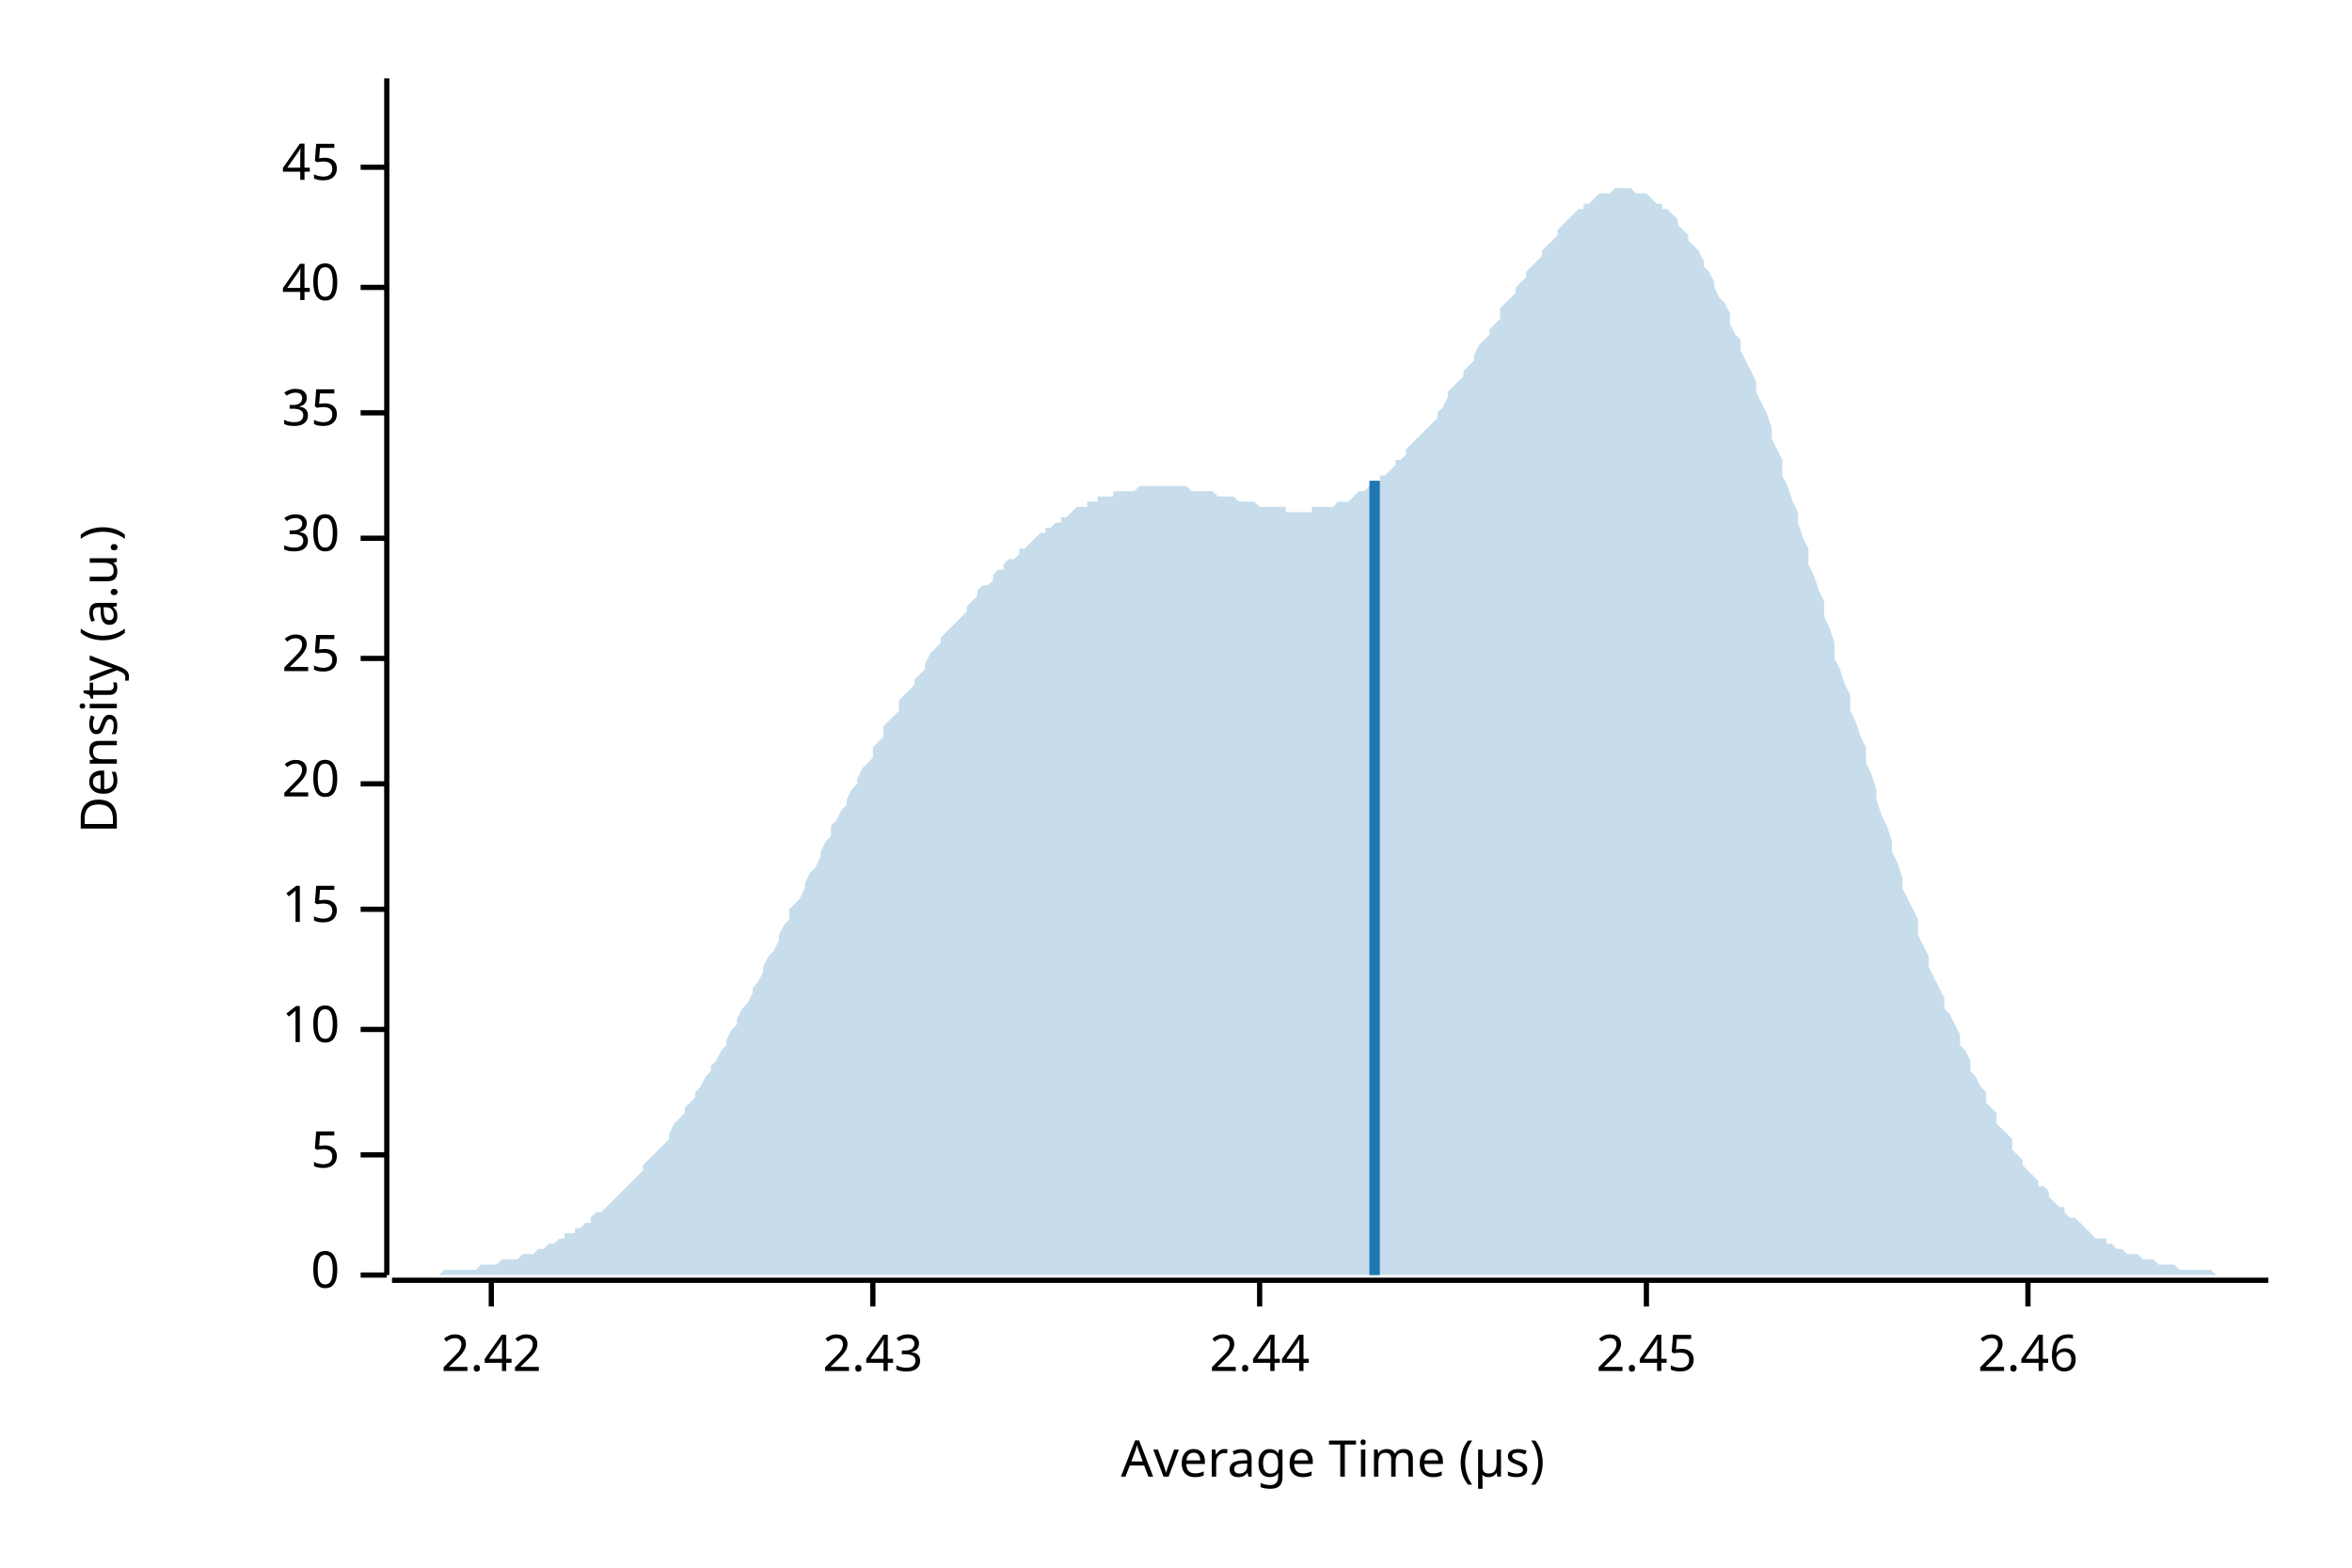
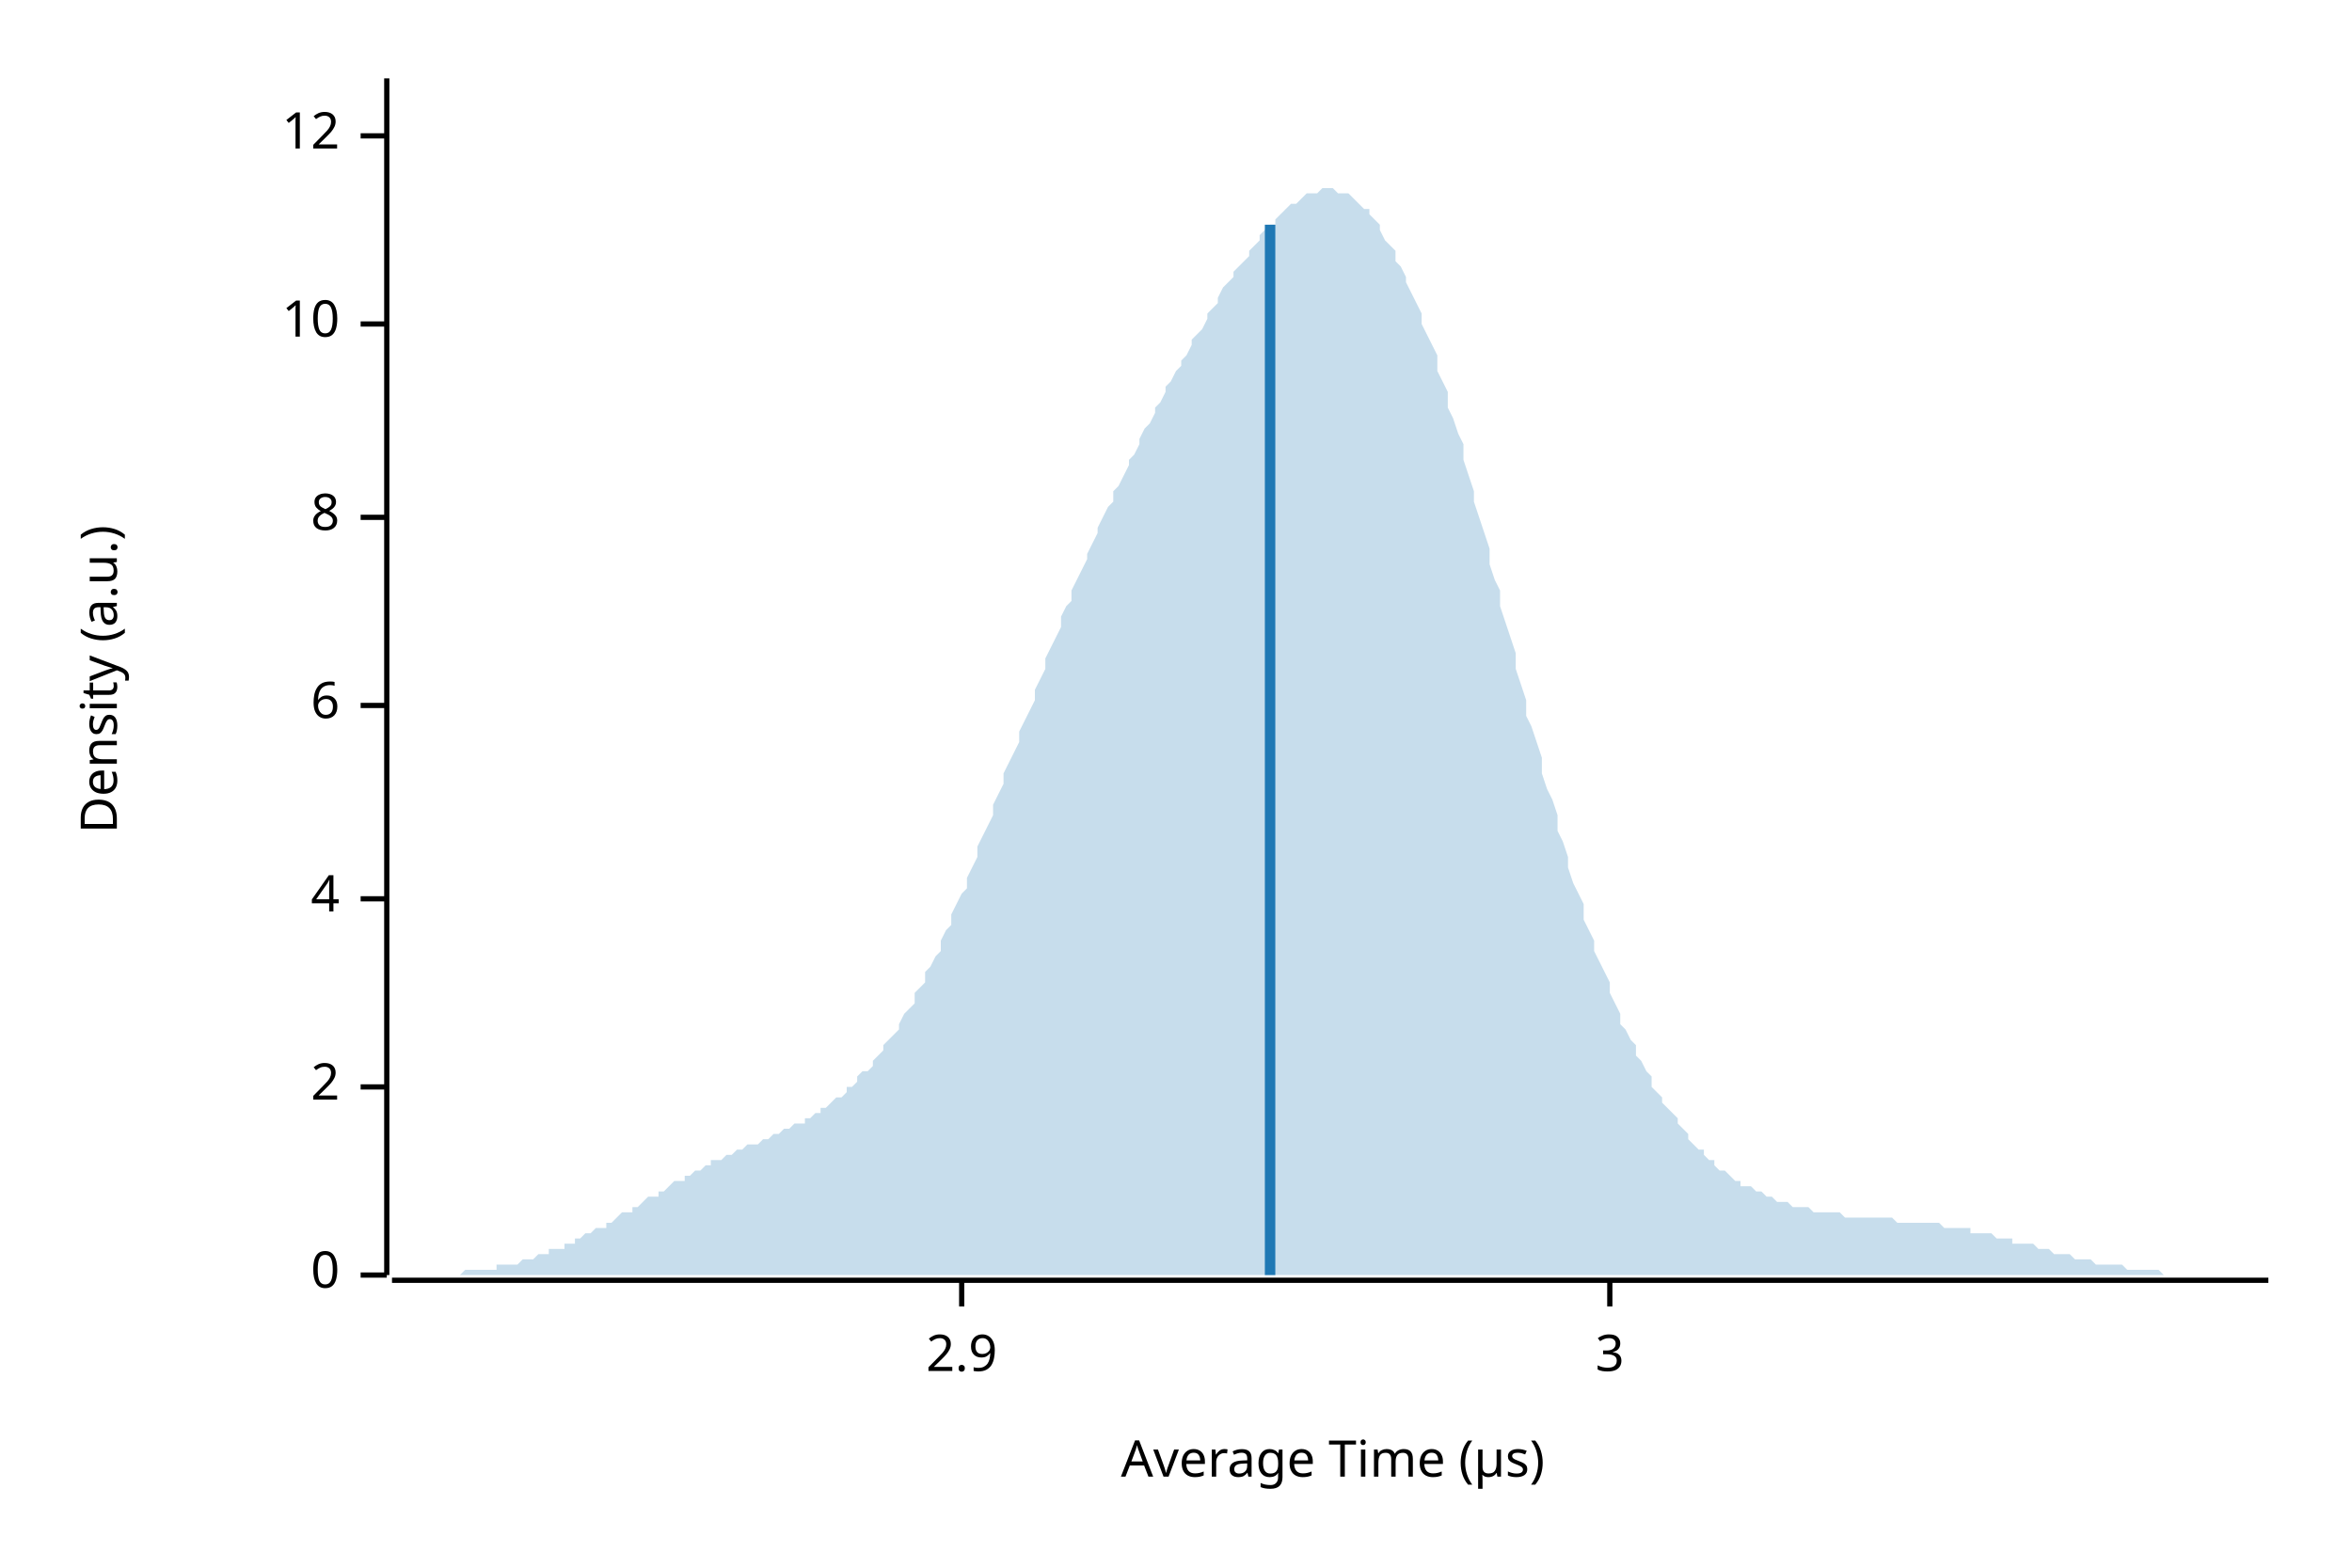
<svg xmlns="http://www.w3.org/2000/svg" width="450" height="300" viewBox="0 0 450 300">
  <text x="15" y="130" dy="0.76em" text-anchor="middle" font-family="sans-serif" font-size="9.677" opacity="1" fill="#000000" transform="rotate(270, 15, 130)">
Density (a.u.)
</text>
  <text x="255" y="285" dy="-0.5ex" text-anchor="middle" font-family="sans-serif" font-size="9.677" opacity="1" fill="#000000">
Average Time (µs)
</text>
  <polyline fill="none" opacity="1" stroke="#000000" stroke-width="1" points="74,15 74,244 " />
  <text x="65" y="244" dy="0.5ex" text-anchor="end" font-family="sans-serif" font-size="9.677" opacity="1" fill="#000000">
0
</text>
  <polyline fill="none" opacity="1" stroke="#000000" stroke-width="1" points="69,244 74,244 " />
-   <text x="65" y="221" dy="0.5ex" text-anchor="end" font-family="sans-serif" font-size="9.677" opacity="1" fill="#000000">
- 5
+   <text x="65" y="208" dy="0.5ex" text-anchor="end" font-family="sans-serif" font-size="9.677" opacity="1" fill="#000000">
+ 2
</text>
-   <polyline fill="none" opacity="1" stroke="#000000" stroke-width="1" points="69,221 74,221 " />
-   <text x="65" y="197" dy="0.5ex" text-anchor="end" font-family="sans-serif" font-size="9.677" opacity="1" fill="#000000">
+   <polyline fill="none" opacity="1" stroke="#000000" stroke-width="1" points="69,208 74,208 " />
+   <text x="65" y="172" dy="0.5ex" text-anchor="end" font-family="sans-serif" font-size="9.677" opacity="1" fill="#000000">
+ 4
+ </text>
+   <polyline fill="none" opacity="1" stroke="#000000" stroke-width="1" points="69,172 74,172 " />
+   <text x="65" y="135" dy="0.5ex" text-anchor="end" font-family="sans-serif" font-size="9.677" opacity="1" fill="#000000">
+ 6
+ </text>
+   <polyline fill="none" opacity="1" stroke="#000000" stroke-width="1" points="69,135 74,135 " />
+   <text x="65" y="99" dy="0.5ex" text-anchor="end" font-family="sans-serif" font-size="9.677" opacity="1" fill="#000000">
+ 8
+ </text>
+   <polyline fill="none" opacity="1" stroke="#000000" stroke-width="1" points="69,99 74,99 " />
+   <text x="65" y="62" dy="0.5ex" text-anchor="end" font-family="sans-serif" font-size="9.677" opacity="1" fill="#000000">
10
</text>
-   <polyline fill="none" opacity="1" stroke="#000000" stroke-width="1" points="69,197 74,197 " />
-   <text x="65" y="174" dy="0.5ex" text-anchor="end" font-family="sans-serif" font-size="9.677" opacity="1" fill="#000000">
- 15
+   <polyline fill="none" opacity="1" stroke="#000000" stroke-width="1" points="69,62 74,62 " />
+   <text x="65" y="26" dy="0.5ex" text-anchor="end" font-family="sans-serif" font-size="9.677" opacity="1" fill="#000000">
+ 12
</text>
-   <polyline fill="none" opacity="1" stroke="#000000" stroke-width="1" points="69,174 74,174 " />
-   <text x="65" y="150" dy="0.5ex" text-anchor="end" font-family="sans-serif" font-size="9.677" opacity="1" fill="#000000">
- 20
+   <polyline fill="none" opacity="1" stroke="#000000" stroke-width="1" points="69,26 74,26 " />
+   <polyline fill="none" opacity="1" stroke="#000000" stroke-width="1" points="75,245 434,245 " />
+   <text x="184" y="255" dy="0.76em" text-anchor="middle" font-family="sans-serif" font-size="9.677" opacity="1" fill="#000000">
+ 2.9
</text>
-   <polyline fill="none" opacity="1" stroke="#000000" stroke-width="1" points="69,150 74,150 " />
-   <text x="65" y="126" dy="0.5ex" text-anchor="end" font-family="sans-serif" font-size="9.677" opacity="1" fill="#000000">
- 25
+   <polyline fill="none" opacity="1" stroke="#000000" stroke-width="1" points="184,245 184,250 " />
+   <text x="308" y="255" dy="0.76em" text-anchor="middle" font-family="sans-serif" font-size="9.677" opacity="1" fill="#000000">
+ 3
</text>
-   <polyline fill="none" opacity="1" stroke="#000000" stroke-width="1" points="69,126 74,126 " />
-   <text x="65" y="103" dy="0.5ex" text-anchor="end" font-family="sans-serif" font-size="9.677" opacity="1" fill="#000000">
- 30
- </text>
-   <polyline fill="none" opacity="1" stroke="#000000" stroke-width="1" points="69,103 74,103 " />
-   <text x="65" y="79" dy="0.5ex" text-anchor="end" font-family="sans-serif" font-size="9.677" opacity="1" fill="#000000">
- 35
- </text>
-   <polyline fill="none" opacity="1" stroke="#000000" stroke-width="1" points="69,79 74,79 " />
-   <text x="65" y="55" dy="0.5ex" text-anchor="end" font-family="sans-serif" font-size="9.677" opacity="1" fill="#000000">
- 40
- </text>
-   <polyline fill="none" opacity="1" stroke="#000000" stroke-width="1" points="69,55 74,55 " />
-   <text x="65" y="32" dy="0.5ex" text-anchor="end" font-family="sans-serif" font-size="9.677" opacity="1" fill="#000000">
- 45
- </text>
-   <polyline fill="none" opacity="1" stroke="#000000" stroke-width="1" points="69,32 74,32 " />
-   <polyline fill="none" opacity="1" stroke="#000000" stroke-width="1" points="75,245 434,245 " />
-   <text x="94" y="255" dy="0.76em" text-anchor="middle" font-family="sans-serif" font-size="9.677" opacity="1" fill="#000000">
- 2.42
- </text>
-   <polyline fill="none" opacity="1" stroke="#000000" stroke-width="1" points="94,245 94,250 " />
-   <text x="167" y="255" dy="0.76em" text-anchor="middle" font-family="sans-serif" font-size="9.677" opacity="1" fill="#000000">
- 2.43
- </text>
-   <polyline fill="none" opacity="1" stroke="#000000" stroke-width="1" points="167,245 167,250 " />
-   <text x="241" y="255" dy="0.76em" text-anchor="middle" font-family="sans-serif" font-size="9.677" opacity="1" fill="#000000">
- 2.44
- </text>
-   <polyline fill="none" opacity="1" stroke="#000000" stroke-width="1" points="241,245 241,250 " />
-   <text x="315" y="255" dy="0.76em" text-anchor="middle" font-family="sans-serif" font-size="9.677" opacity="1" fill="#000000">
- 2.45
- </text>
-   <polyline fill="none" opacity="1" stroke="#000000" stroke-width="1" points="315,245 315,250 " />
-   <text x="388" y="255" dy="0.76em" text-anchor="middle" font-family="sans-serif" font-size="9.677" opacity="1" fill="#000000">
- 2.46
- </text>
-   <polyline fill="none" opacity="1" stroke="#000000" stroke-width="1" points="388,245 388,250 " />
-   <polygon opacity="0.25" fill="#1F78B4" points="75,244 75,244 76,244 77,244 77,244 78,244 79,244 80,244 80,244 81,244 82,244 82,244 83,244 84,244 85,243 85,243 86,243 87,243 87,243 88,243 89,243 90,243 90,243 91,243 92,242 92,242 93,242 94,242 95,242 95,242 96,241 97,241 98,241 98,241 99,241 100,240 100,240 101,240 102,240 103,239 103,239 104,239 105,238 105,238 106,238 107,237 108,237 108,236 109,236 110,236 110,235 111,235 112,234 113,234 113,233 114,232 115,232 116,231 116,231 117,230 118,229 118,229 119,228 120,227 121,226 121,226 122,225 123,224 123,223 124,222 125,221 126,220 126,220 127,219 128,218 128,217 129,215 130,214 131,213 131,212 132,211 133,210 133,209 134,208 135,206 136,205 136,204 137,203 138,201 139,200 139,199 140,197 141,196 141,195 142,193 143,192 144,190 144,189 145,188 146,186 146,185 147,183 148,182 149,180 149,179 150,177 151,176 151,174 152,173 153,172 154,170 154,169 155,167 156,166 157,164 157,163 158,161 159,160 159,158 160,157 161,155 162,154 162,153 163,151 164,150 164,149 165,147 166,146 167,145 167,143 168,142 169,141 169,139 170,138 171,137 172,136 172,134 173,133 174,132 175,131 175,130 176,129 177,128 177,127 178,125 179,124 180,123 180,122 181,121 182,120 182,120 183,119 184,118 185,117 185,116 186,115 187,114 187,113 188,112 189,112 190,111 190,110 191,109 192,109 192,108 193,107 194,107 195,106 195,105 196,105 197,104 198,103 198,103 199,102 200,102 200,101 201,101 202,100 203,100 203,99 204,99 205,98 205,98 206,97 207,97 208,97 208,96 209,96 210,96 210,95 211,95 212,95 213,95 213,94 214,94 215,94 216,94 216,94 217,94 218,93 218,93 219,93 220,93 221,93 221,93 222,93 223,93 223,93 224,93 225,93 226,93 226,93 227,93 228,94 228,94 229,94 230,94 231,94 231,94 232,94 233,95 233,95 234,95 235,95 236,95 236,95 237,96 238,96 239,96 239,96 240,96 241,97 241,97 242,97 243,97 244,97 244,97 245,97 246,97 246,98 247,98 248,98 249,98 249,98 250,98 251,98 251,97 252,97 253,97 254,97 254,97 255,97 256,96 257,96 257,96 258,96 259,95 259,95 260,94 261,94 262,93 262,93 263,92 264,92 264,91 265,91 266,90 267,89 267,88 268,88 269,87 269,86 270,85 271,84 272,83 272,83 273,82 274,81 275,80 275,79 276,78 277,76 277,75 278,74 279,73 280,72 280,71 281,70 282,69 282,68 283,66 284,65 285,64 285,63 286,62 287,61 287,59 288,58 289,57 290,56 290,55 291,54 292,53 292,52 293,51 294,50 295,49 295,48 296,47 297,46 298,45 298,44 299,43 300,42 300,42 301,41 302,40 303,40 303,39 304,39 305,38 305,38 306,37 307,37 308,37 308,37 309,36 310,36 310,36 311,36 312,36 313,37 313,37 314,37 315,37 316,38 316,38 317,39 318,39 318,40 319,40 320,41 321,42 321,43 322,44 323,45 323,46 324,47 325,48 326,50 326,51 327,52 328,54 328,55 329,57 330,58 331,60 331,62 332,64 333,65 333,67 334,69 335,71 336,73 336,75 337,77 338,79 339,82 339,84 340,86 341,88 341,91 342,93 343,96 344,98 344,100 345,103 346,105 346,108 347,110 348,113 349,115 349,118 350,120 351,123 351,126 352,128 353,131 354,133 354,136 355,138 356,141 357,143 357,146 358,148 359,151 359,153 360,156 361,158 362,161 362,163 363,165 364,168 364,170 365,172 366,174 367,176 367,179 368,181 369,183 369,185 370,187 371,189 372,191 372,193 373,194 374,196 375,198 375,200 376,201 377,203 377,205 378,206 379,208 380,209 380,211 381,212 382,213 382,215 383,216 384,217 385,218 385,220 386,221 387,222 387,223 388,224 389,225 390,226 390,227 391,227 392,228 392,229 393,230 394,231 395,231 395,232 396,233 397,233 398,234 398,234 399,235 400,236 400,236 401,237 402,237 403,237 403,238 404,238 405,239 405,239 406,239 407,240 408,240 408,240 409,240 410,241 410,241 411,241 412,241 413,242 413,242 414,242 415,242 416,242 416,242 417,243 418,243 418,243 419,243 420,243 421,243 421,243 422,243 423,243 423,243 424,244 425,244 426,244 426,244 427,244 428,244 428,244 429,244 430,244 431,244 431,244 432,244 433,244 434,244 434,244 75,244 " />
-   <polyline fill="none" opacity="1" stroke="#1F78B4" stroke-width="2" points="263,244 263,92 " />
+   <polyline fill="none" opacity="1" stroke="#000000" stroke-width="1" points="308,245 308,250 " />
+   <polygon opacity="0.25" fill="#1F78B4" points="75,244 75,244 76,244 77,244 77,244 78,244 79,244 80,244 80,244 81,244 82,244 82,244 83,244 84,244 85,244 85,244 86,244 87,244 87,244 88,244 89,243 90,243 90,243 91,243 92,243 92,243 93,243 94,243 95,243 95,242 96,242 97,242 98,242 98,242 99,242 100,241 100,241 101,241 102,241 103,240 103,240 104,240 105,240 105,239 106,239 107,239 108,239 108,238 109,238 110,238 110,237 111,237 112,236 113,236 113,236 114,235 115,235 116,235 116,234 117,234 118,233 118,233 119,232 120,232 121,232 121,231 122,231 123,230 123,230 124,229 125,229 126,229 126,228 127,228 128,227 128,227 129,226 130,226 131,226 131,225 132,225 133,224 133,224 134,224 135,223 136,223 136,222 137,222 138,222 139,221 139,221 140,221 141,220 141,220 142,220 143,219 144,219 144,219 145,219 146,218 146,218 147,218 148,217 149,217 149,217 150,216 151,216 151,216 152,215 153,215 154,215 154,214 155,214 156,213 157,213 157,212 158,212 159,211 159,211 160,210 161,210 162,209 162,208 163,208 164,207 164,206 165,205 166,205 167,204 167,203 168,202 169,201 169,200 170,199 171,198 172,197 172,196 173,194 174,193 175,192 175,190 176,189 177,188 177,186 178,185 179,183 180,182 180,180 181,178 182,177 182,175 183,173 184,171 185,170 185,168 186,166 187,164 187,162 188,160 189,158 190,156 190,154 191,152 192,150 192,148 193,146 194,144 195,142 195,140 196,138 197,136 198,134 198,132 199,130 200,128 200,126 201,124 202,122 203,120 203,118 204,116 205,115 205,113 206,111 207,109 208,107 208,106 209,104 210,102 210,101 211,99 212,97 213,96 213,94 214,93 215,91 216,89 216,88 217,87 218,85 218,84 219,82 220,81 221,79 221,78 222,77 223,75 223,74 224,73 225,71 226,70 226,69 227,68 228,66 228,65 229,64 230,63 231,61 231,60 232,59 233,58 233,57 234,55 235,54 236,53 236,52 237,51 238,50 239,49 239,48 240,47 241,46 241,45 242,44 243,43 244,43 244,42 245,41 246,40 246,40 247,39 248,39 249,38 249,38 250,37 251,37 251,37 252,37 253,36 254,36 254,36 255,36 256,37 257,37 257,37 258,37 259,38 259,38 260,39 261,40 262,40 262,41 263,42 264,43 264,44 265,46 266,47 267,48 267,50 268,51 269,53 269,54 270,56 271,58 272,60 272,62 273,64 274,66 275,68 275,71 276,73 277,75 277,78 278,80 279,83 280,85 280,88 281,91 282,94 282,96 283,99 284,102 285,105 285,108 286,111 287,113 287,116 288,119 289,122 290,125 290,128 291,131 292,134 292,137 293,139 294,142 295,145 295,148 296,151 297,153 298,156 298,159 299,161 300,164 300,166 301,169 302,171 303,173 303,176 304,178 305,180 305,182 306,184 307,186 308,188 308,190 309,192 310,194 310,196 311,197 312,199 313,200 313,202 314,203 315,205 316,206 316,208 317,209 318,210 318,211 319,212 320,213 321,214 321,215 322,216 323,217 323,218 324,219 325,220 326,220 326,221 327,222 328,222 328,223 329,224 330,224 331,225 331,225 332,226 333,226 333,227 334,227 335,227 336,228 336,228 337,228 338,229 339,229 339,229 340,230 341,230 341,230 342,230 343,231 344,231 344,231 345,231 346,231 346,231 347,232 348,232 349,232 349,232 350,232 351,232 351,232 352,232 353,233 354,233 354,233 355,233 356,233 357,233 357,233 358,233 359,233 359,233 360,233 361,233 362,233 362,233 363,234 364,234 364,234 365,234 366,234 367,234 367,234 368,234 369,234 369,234 370,234 371,234 372,235 372,235 373,235 374,235 375,235 375,235 376,235 377,235 377,236 378,236 379,236 380,236 380,236 381,236 382,237 382,237 383,237 384,237 385,237 385,238 386,238 387,238 387,238 388,238 389,238 390,239 390,239 391,239 392,239 392,239 393,240 394,240 395,240 395,240 396,240 397,241 398,241 398,241 399,241 400,241 400,241 401,242 402,242 403,242 403,242 404,242 405,242 405,242 406,242 407,243 408,243 408,243 409,243 410,243 410,243 411,243 412,243 413,243 413,243 414,244 415,244 416,244 416,244 417,244 418,244 418,244 419,244 420,244 421,244 421,244 422,244 423,244 423,244 424,244 425,244 426,244 426,244 427,244 428,244 428,244 429,244 430,244 431,244 431,244 432,244 433,244 434,244 434,244 75,244 " />
+   <polyline fill="none" opacity="1" stroke="#1F78B4" stroke-width="2" points="243,244 243,43 " />
</svg>
